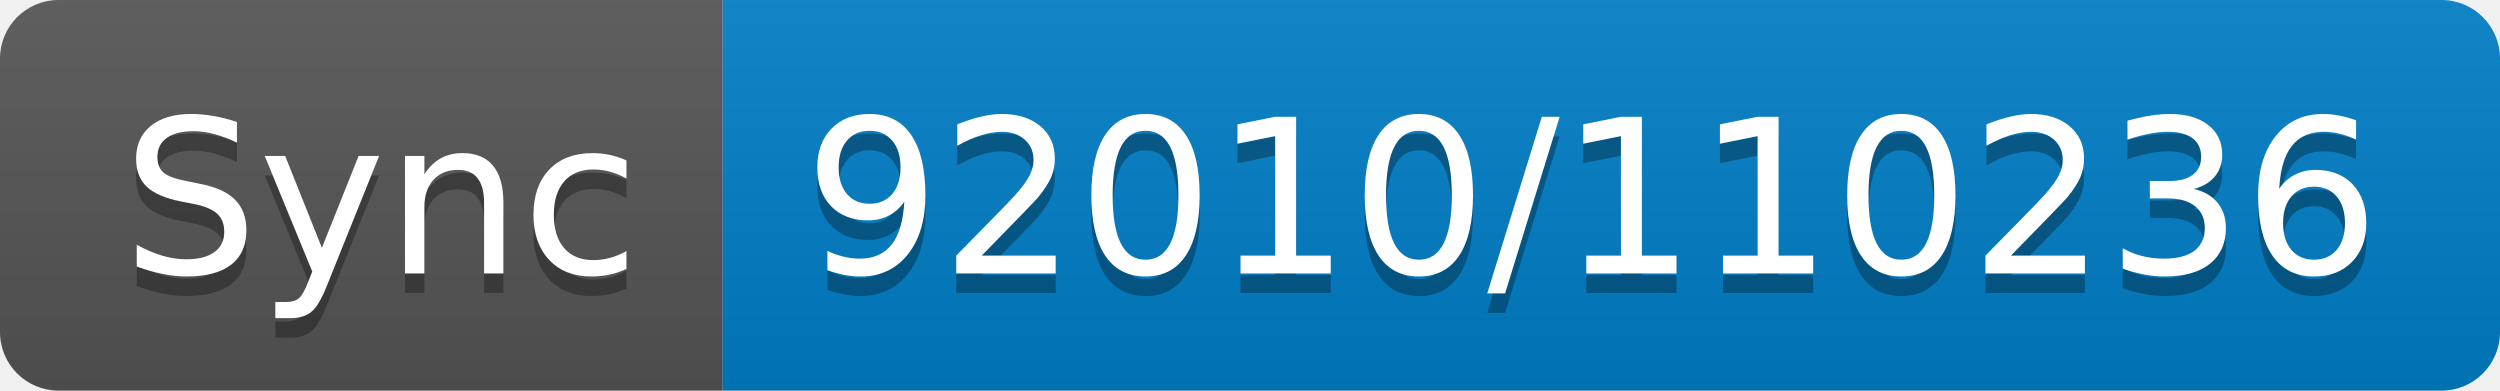
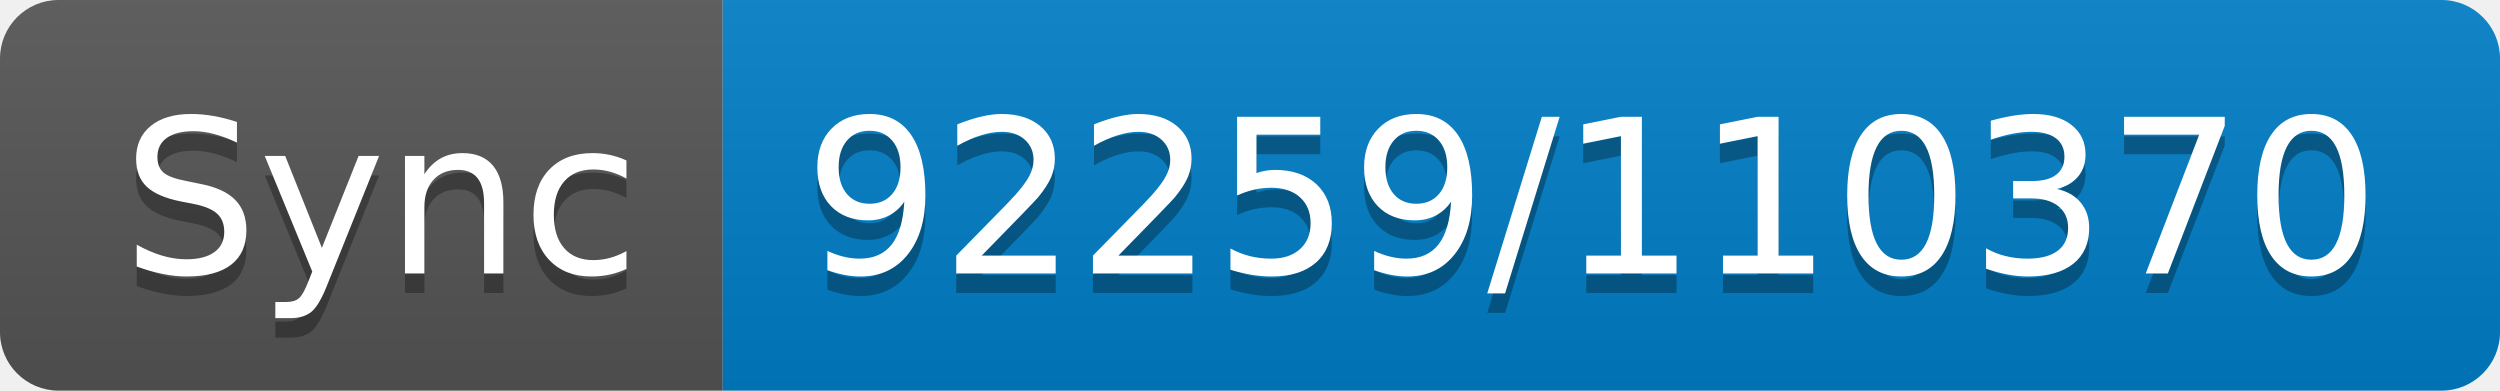
- <svg xmlns="http://www.w3.org/2000/svg" width="128" height="20" role="img" aria-label="Sync: 92010/110236">
+ <svg xmlns="http://www.w3.org/2000/svg" width="128" height="20" role="img" aria-label="Sync: 92259/110370">
  <linearGradient id="s" x2="0" y2="100%">
    <stop offset="0" stop-color="#bbb" stop-opacity=".1" />
    <stop offset="1" stop-opacity=".1" />
  </linearGradient>
  <clipPath id="r">
    <rect width="128" height="20" rx="3" fill="#fff" />
  </clipPath>
  <g clip-path="url(#r)">
    <rect width="37" height="20" fill="#555" />
    <rect x="37" width="91" height="20" fill="#007ec6" />
    <rect width="128" height="20" fill="url(#s)" />
  </g>
  <g fill="#fff" text-anchor="middle" font-family="Verdana,Geneva,DejaVu Sans,sans-serif" text-rendering="geometricPrecision" font-size="110">
    <text aria-hidden="true" x="195" y="150" fill="#010101" fill-opacity=".3" transform="scale(.1)" textLength="270">Sync</text>
    <text x="195" y="140" transform="scale(.1)" fill="#fff" textLength="270">Sync</text>
-     <text aria-hidden="true" x="815" y="150" fill="#010101" fill-opacity=".3" transform="scale(.1)" textLength="810">92010/110236</text>
-     <text x="815" y="140" transform="scale(.1)" fill="#fff" textLength="810">92010/110236</text>
+     <text aria-hidden="true" x="815" y="150" fill="#010101" fill-opacity=".3" transform="scale(.1)" textLength="810">92259/110370</text>
+     <text x="815" y="140" transform="scale(.1)" fill="#fff" textLength="810">92259/110370</text>
  </g>
</svg>
